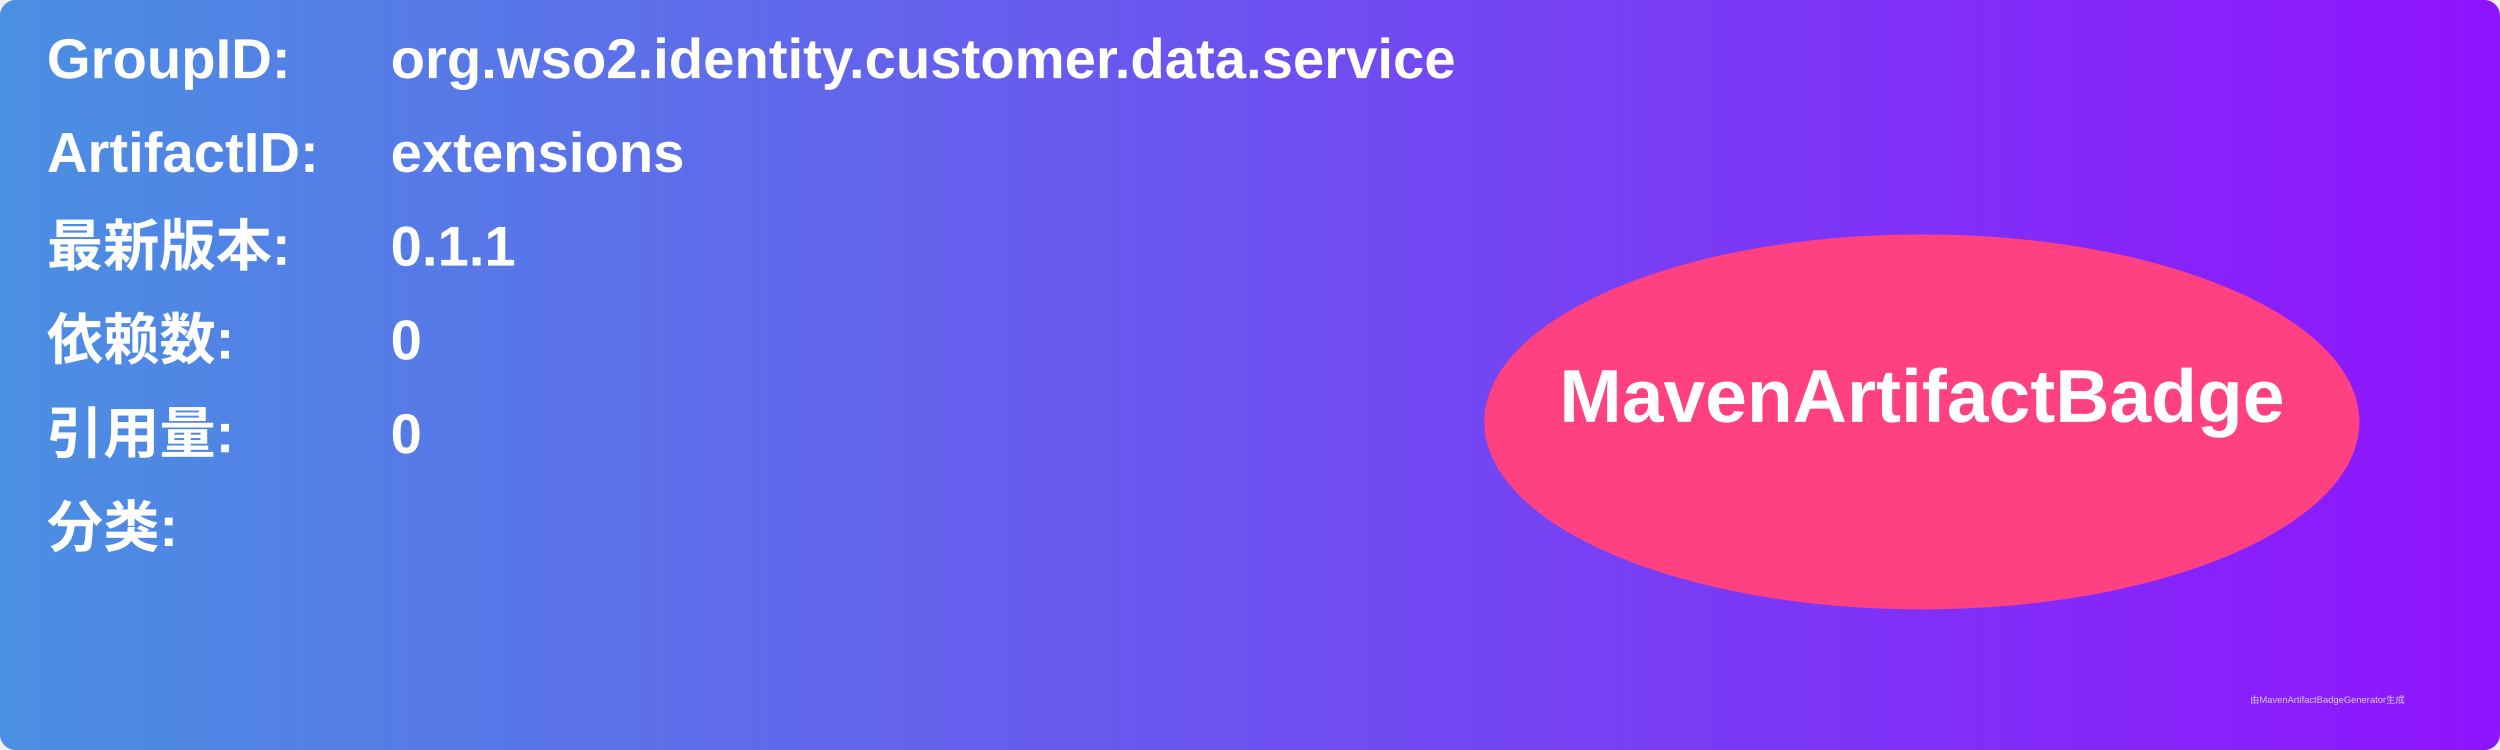
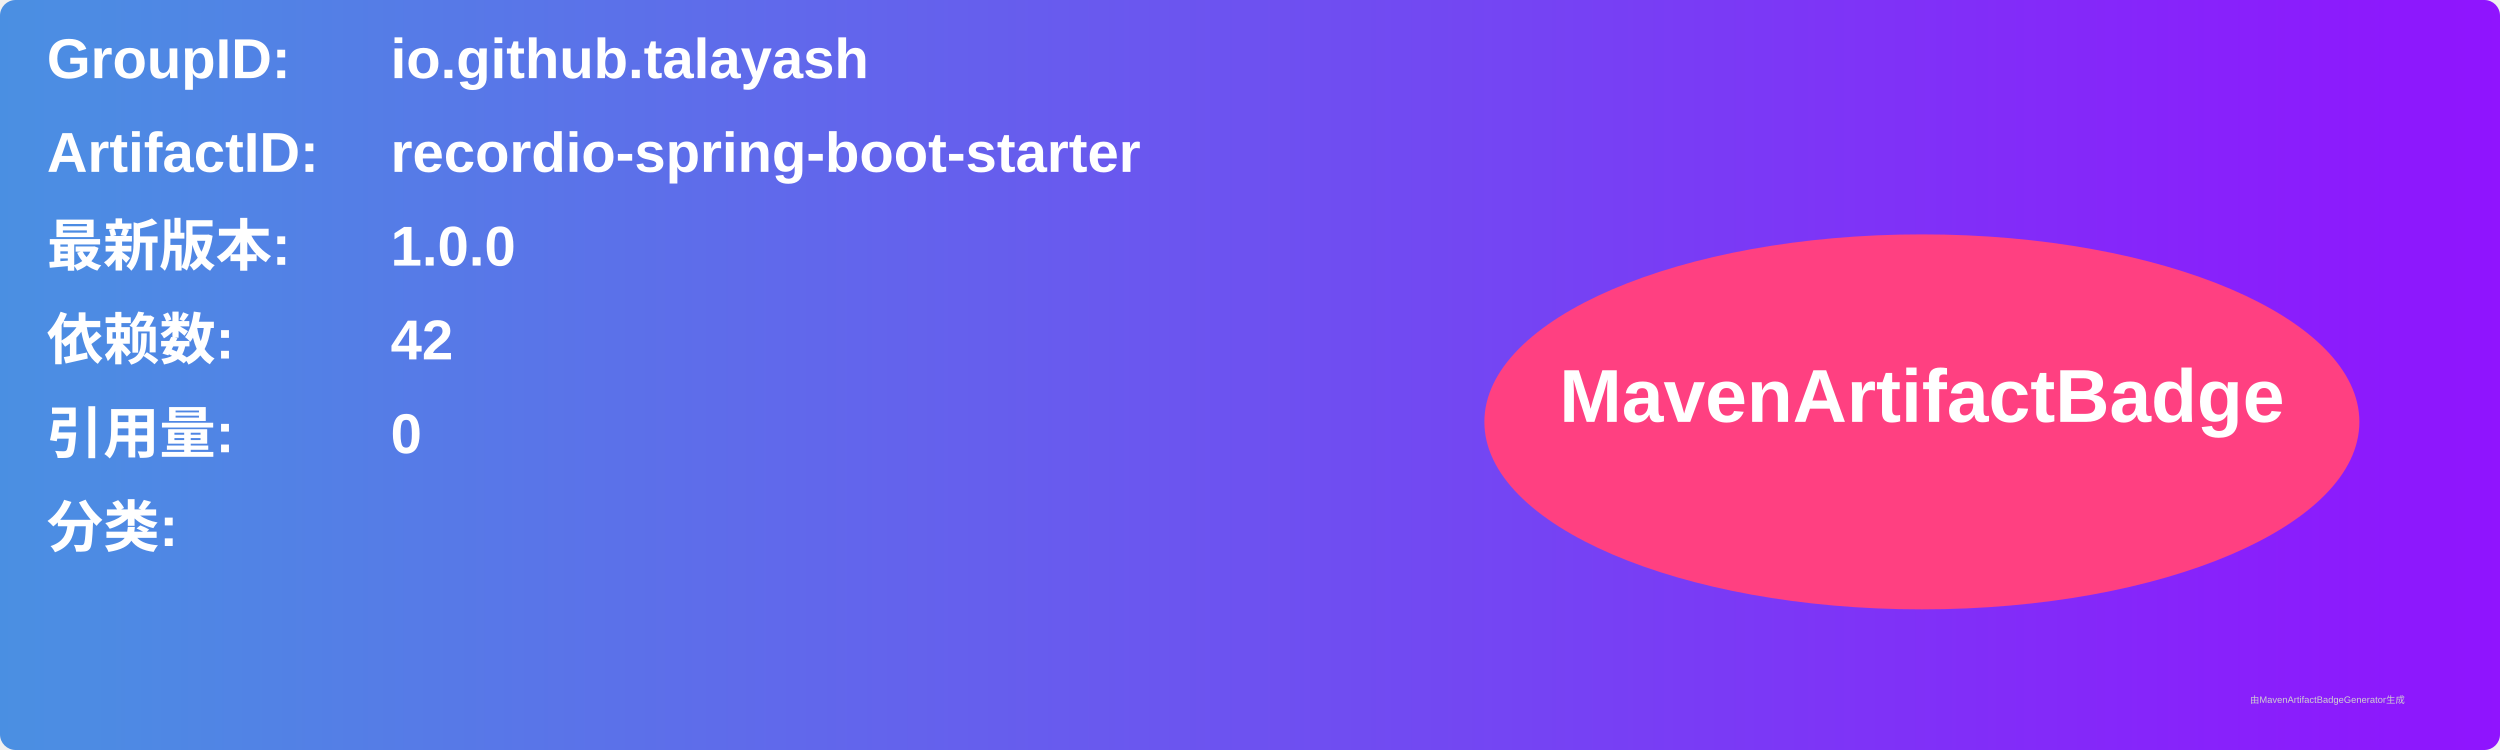
<svg xmlns="http://www.w3.org/2000/svg" width="800" height="240" viewBox="0 0 800 240">
  <linearGradient id="grad" x1="0%" y1="0%" x2="100%" y2="0%">
    <stop offset="0%" stop-color="#4a90e2" />
    <stop offset="100%" stop-color="#9013fe" />
  </linearGradient>
  <rect width="100%" height="100%" rx="5" ry="5" fill="url(#grad)" />
  <g transform="translate(15, 15)">
    <text x="0" y="10" font-family="Arial" font-size="18" fill="white" font-weight="bold" width="260">GroupID:</text>
-     <text x="110" y="10" font-family="Arial" font-size="18" fill="white" font-weight="bold" width="460">org.wso2.identity.customer.data.service</text>
+     <text x="110" y="10" font-family="Arial" font-size="18" fill="white" font-weight="bold" width="460">io.github.talayash</text>
    <text x="0" y="40" font-family="Arial" font-size="18" fill="white" font-weight="bold" width="260">ArtifactID:</text>
-     <text x="110" y="40" font-family="Arial" font-size="18" fill="white" font-weight="bold" width="460">extensions</text>
+     <text x="110" y="40" font-family="Arial" font-size="18" fill="white" font-weight="bold" width="460">recordio-spring-boot-starter</text>
    <text x="0" y="70" font-family="Arial" font-size="18" fill="white" font-weight="bold">最新版本:</text>
    <text x="110" y="70" font-family="Arial" font-size="18" fill="white" font-weight="bold">
-       <tspan font-weight="bold">0.1.1</tspan>
+       <tspan font-weight="bold">1.0.0</tspan>
    </text>
    <text x="0" y="100" font-family="Arial" font-size="18" fill="white" font-weight="bold">依赖数: </text>
    <text x="110" y="100" font-family="Arial" font-size="18" fill="white">
-       <tspan font-weight="bold">0</tspan>
+       <tspan font-weight="bold">42</tspan>
    </text>
    <text x="0" y="130" font-family="Arial" font-size="18" fill="white" font-weight="bold">引用量: </text>
    <text x="110" y="130" font-family="Arial" font-size="18" fill="white">
      <tspan font-weight="bold">0</tspan>
    </text>
    <text x="0" y="160" font-family="Arial" font-size="18" fill="white" font-weight="bold">分类:</text>
    <text x="10" y="190" font-family="Arial" font-size="10" fill="white">
      <tspan font-weight="bold" />
    </text>
    <ellipse cx="600" cy="120" rx="140" ry="60" fill="#ff4081" />
    <text x="600" y="120" text-anchor="middle" font-family="Arial" font-size="24" fill="white" font-weight="bold">MavenArtifactBadge</text>
  </g>
  <text x="720" y="225" font-family="Arial" font-size="3" fill="#d0d0d0">由MavenArtifactBadgeGenerator生成</text>
</svg>
